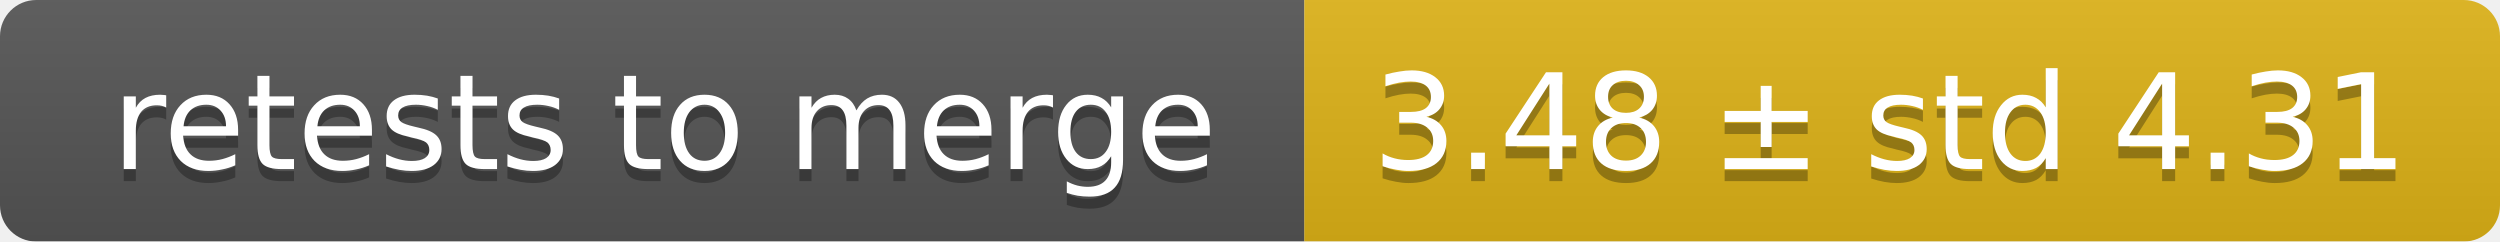
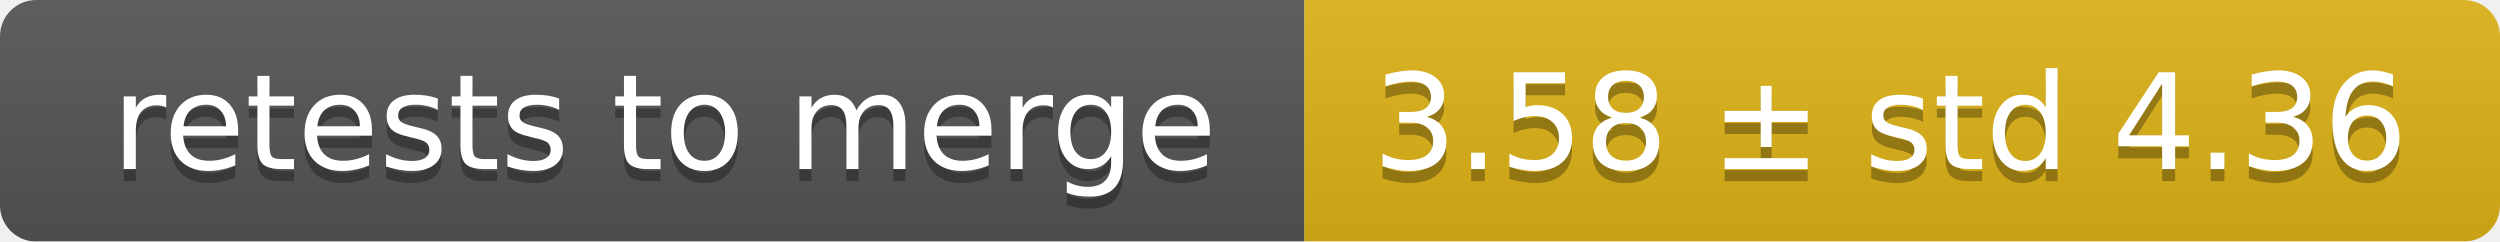
<svg xmlns="http://www.w3.org/2000/svg" width="207" height="20">
  <linearGradient id="smooth" x2="0" y2="100%">
    <stop offset="0" stop-color="#bbb" stop-opacity=".1" />
    <stop offset="1" stop-opacity=".1" />
  </linearGradient>
  <mask id="round">
    <rect width="207" height="20" rx="3" fill="#fff" />
  </mask>
  <g mask="url(#round)">
    <rect width="108" height="20" fill="#555" />
    <rect x="108" width="99" height="20" fill="#dfb317" />
    <rect width="207" height="20" fill="url(#smooth)" />
  </g>
  <g fill="#fff" text-anchor="middle" font-family="DejaVu Sans,Verdana,Geneva,sans-serif" font-size="11">
    <text x="55" y="15" fill="#010101" fill-opacity=".3">retests to merge</text>
    <text x="55" y="14">retests to merge</text>
-     <text x="156.5" y="15" fill="#010101" fill-opacity=".3">3.48 ± std 4.31</text>
-     <text x="156.5" y="14">3.48 ± std 4.31</text>
+     <text x="156.5" y="15" fill="#010101" fill-opacity=".3">3.58 ± std 4.36</text>
+     <text x="156.5" y="14">3.58 ± std 4.36</text>
  </g>
</svg>
